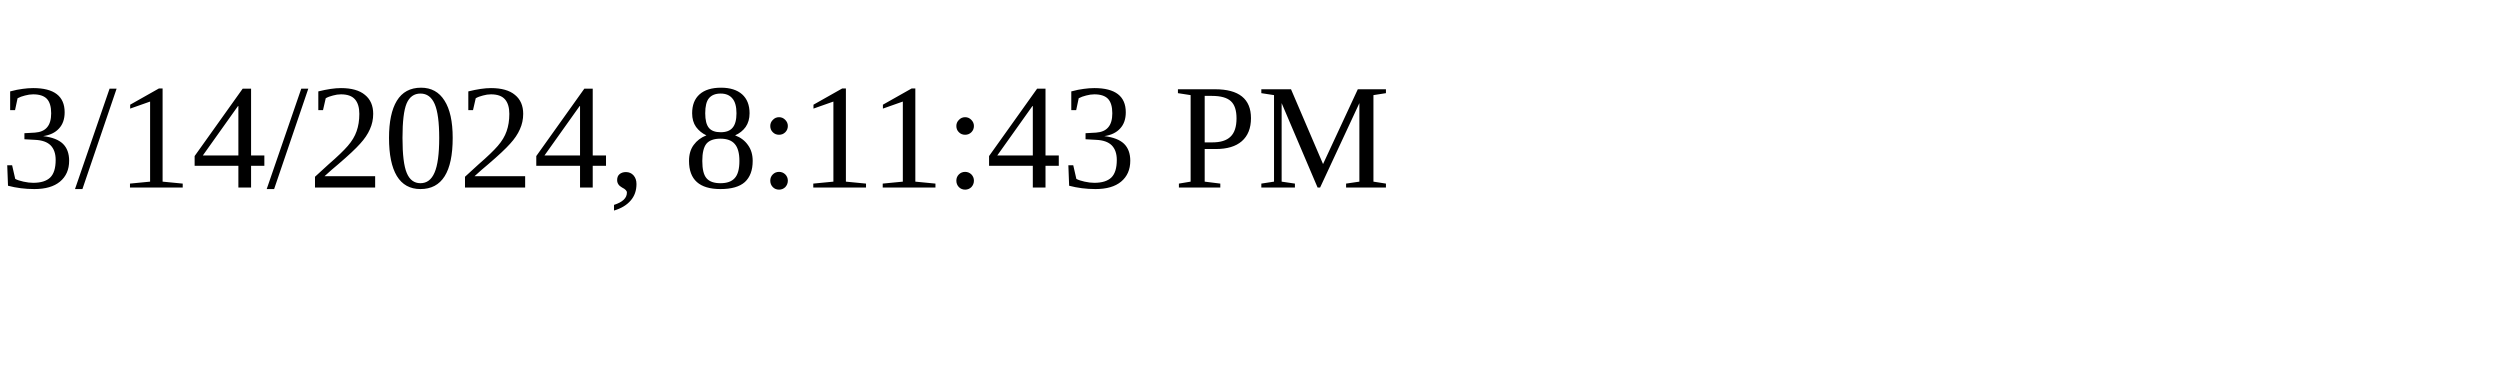
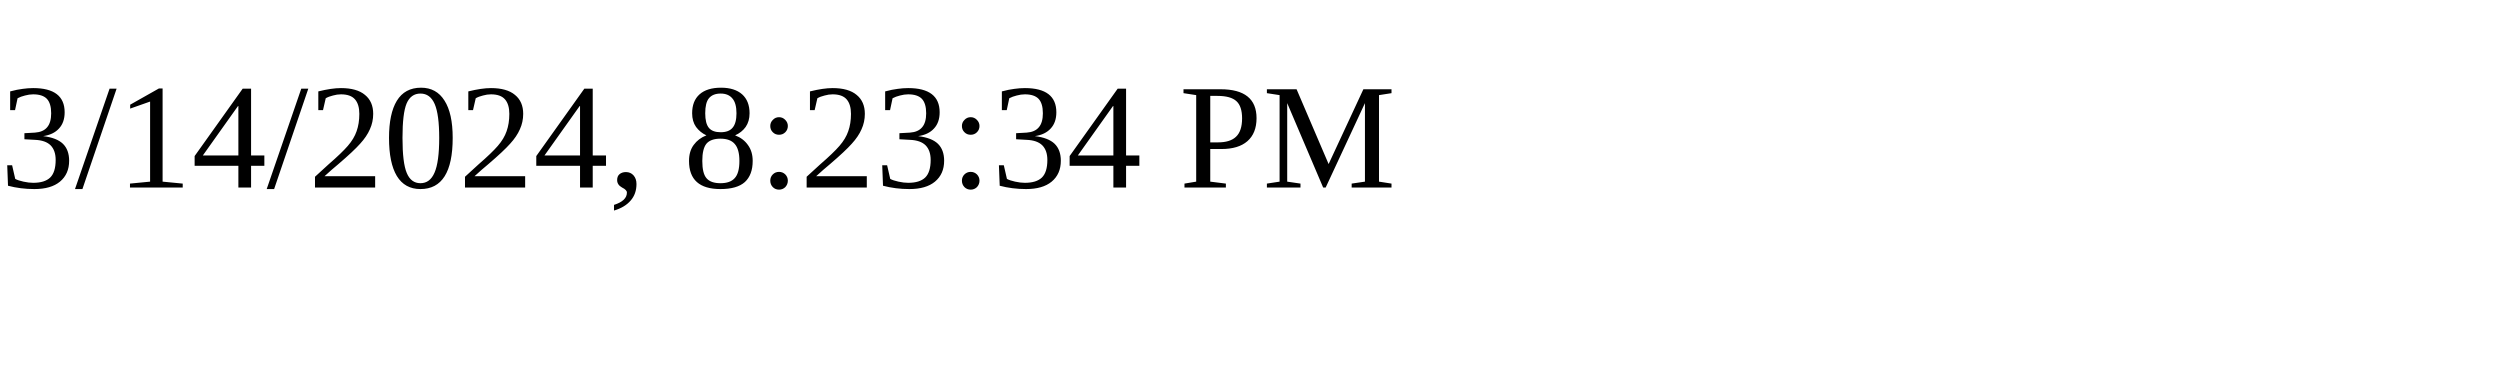
<svg xmlns="http://www.w3.org/2000/svg" height="30" width="200">
-   <text x="0" y="15">3/14/2024, 8:11:43 PM</text>
+   <text x="0" y="15">3/14/2024, 8:23:34 PM</text>
</svg>
